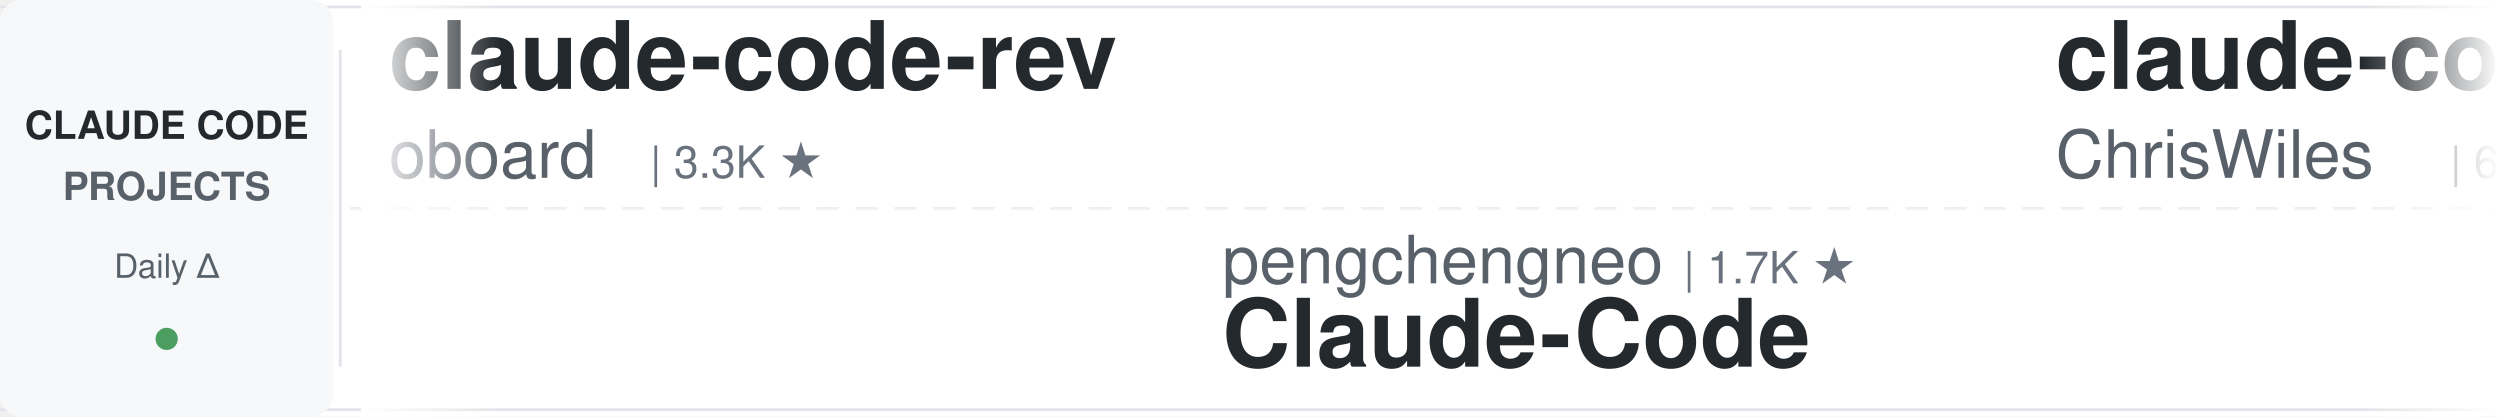
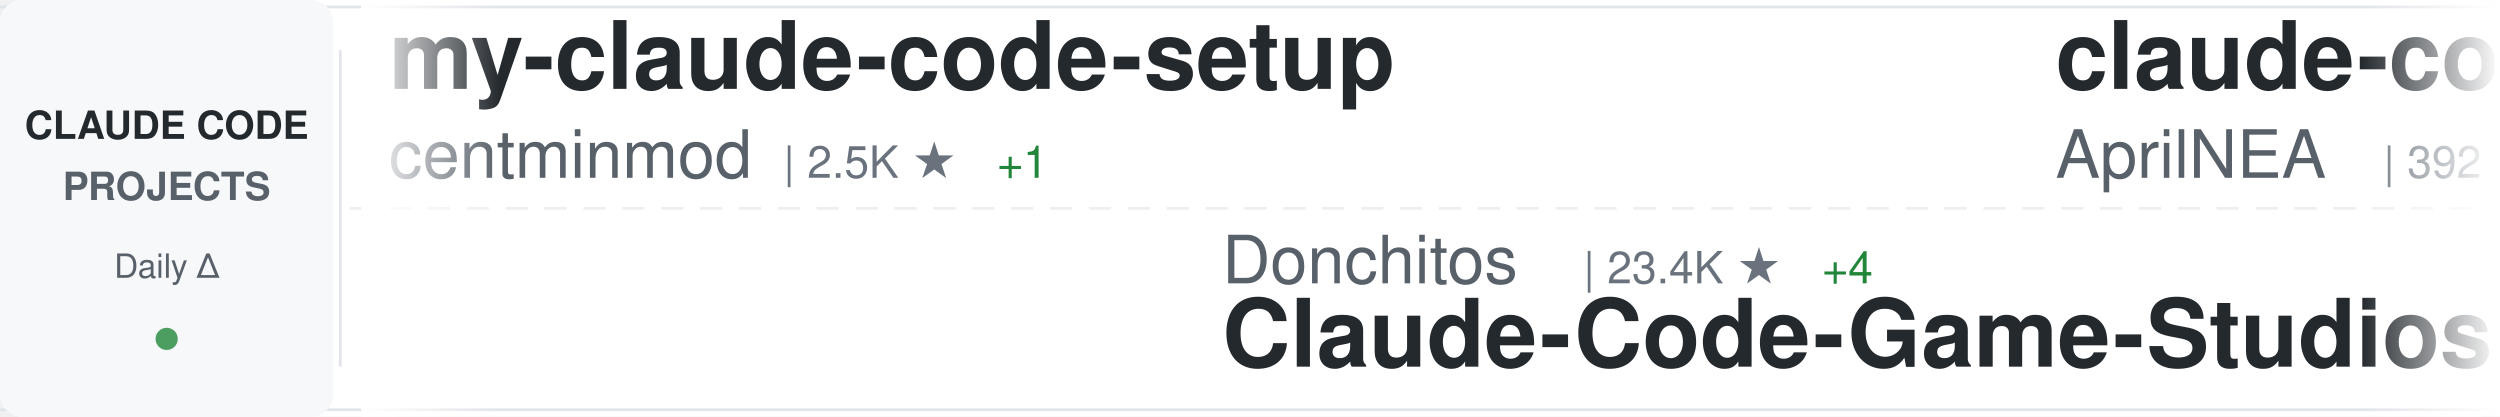
<svg xmlns="http://www.w3.org/2000/svg" width="900" height="150">
  <defs>
    <linearGradient id="awesomeLeftFade" x1="0%" y1="0%" x2="100%" y2="0%">
      <stop offset="0%" style="stop-color:#ffffff;stop-opacity:1" />
      <stop offset="100%" style="stop-color:#ffffff;stop-opacity:0" />
    </linearGradient>
    <linearGradient id="awesomeRightFade" x1="0%" y1="0%" x2="100%" y2="0%">
      <stop offset="0%" style="stop-color:#ffffff;stop-opacity:0" />
      <stop offset="100%" style="stop-color:#ffffff;stop-opacity:1" />
    </linearGradient>
  </defs>
  <rect width="900" height="150" fill="#ffffff" rx="8" />
  <rect x="0" y="2" width="900" height="1" fill="#e1e4e8" />
  <rect x="0" y="147" width="900" height="1" fill="#e1e4e8" />
  <line x1="0" y1="75" x2="900" y2="75" stroke="#e1e4e8" stroke-width="1" stroke-dasharray="8 6" opacity="0.6" />
  <rect x="0" y="0" width="120" height="150" fill="#f6f8fa" rx="8" />
  <text x="60" y="50" font-family="-apple-system, BlinkMacSystemFont, 'Segoe UI', Helvetica, Arial, sans-serif" font-size="14" font-weight="600" fill="#24292e" text-anchor="middle">CLAUDE CODE</text>
  <text x="60" y="72" font-family="-apple-system, BlinkMacSystemFont, 'Segoe UI', Helvetica, Arial, sans-serif" font-size="14" font-weight="600" fill="#586069" text-anchor="middle">PROJECTS</text>
  <text x="60" y="100" font-family="-apple-system, BlinkMacSystemFont, 'Segoe UI', Helvetica, Arial, sans-serif" font-size="12" font-weight="500" fill="#586069" text-anchor="middle">Daily Δ</text>
  <circle cx="60" cy="122" r="4" fill="#22863a" opacity="0.8" />
  <rect x="122" y="18" width="1" height="114" fill="#e1e4e8" />
  <clipPath id="awesomeTickerClip">
    <rect x="130" y="0" width="770" height="150" />
  </clipPath>
  <g clip-path="url(#awesomeTickerClip)">
    <g id="awesomeTickerItems">
      <animateTransform attributeName="transform" attributeType="XML" type="translate" from="0 0" to="-3000 0" dur="54s" repeatCount="indefinite" />
      <g transform="translate(0, 0)">
-         <text x="140" y="32" font-family="-apple-system, BlinkMacSystemFont, 'Segoe UI', Helvetica, Arial, sans-serif" font-size="34" font-weight="600" fill="#24292e">claude-code-rev</text>
-         <text x="140" y="64" font-family="-apple-system, BlinkMacSystemFont, 'Segoe UI', Helvetica, Arial, sans-serif" font-size="24" font-weight="400" fill="#586069">oboard</text>
-         <text x="234" y="64" font-family="-apple-system, BlinkMacSystemFont, 'Segoe UI', Helvetica, Arial, sans-serif" font-size="16" font-weight="500" fill="#6a737d">| 3.3K ★</text>
+         <text x="140" y="32" font-family="-apple-system, BlinkMacSystemFont, 'Segoe UI', Helvetica, Arial, sans-serif" font-size="34" font-weight="600" fill="#24292e">my-claude-code-setup</text>
+         <text x="140" y="64" font-family="-apple-system, BlinkMacSystemFont, 'Segoe UI', Helvetica, Arial, sans-serif" font-size="24" font-weight="400" fill="#586069">centminmod</text>
+         <text x="282" y="64" font-family="-apple-system, BlinkMacSystemFont, 'Segoe UI', Helvetica, Arial, sans-serif" font-size="16" font-weight="500" fill="#6a737d">| 2.5K ★</text>
+         <text x="359" y="64" font-family="-apple-system, BlinkMacSystemFont, 'Segoe UI', Helvetica, Arial, sans-serif" font-size="16" font-weight="500" fill="#22863a"> +1</text>
      </g>
      <g transform="translate(300, 0)">
-         <text x="140" y="102" font-family="-apple-system, BlinkMacSystemFont, 'Segoe UI', Helvetica, Arial, sans-serif" font-size="24" font-weight="400" fill="#586069">pengchengneo</text>
-         <text x="306" y="102" font-family="-apple-system, BlinkMacSystemFont, 'Segoe UI', Helvetica, Arial, sans-serif" font-size="16" font-weight="500" fill="#6a737d">| 1.7K ★</text>
-         <text x="140" y="132" font-family="-apple-system, BlinkMacSystemFont, 'Segoe UI', Helvetica, Arial, sans-serif" font-size="34" font-weight="600" fill="#24292e">Claude-Code</text>
+         <text x="140" y="102" font-family="-apple-system, BlinkMacSystemFont, 'Segoe UI', Helvetica, Arial, sans-serif" font-size="24" font-weight="400" fill="#586069">Donchitos</text>
+         <text x="270" y="102" font-family="-apple-system, BlinkMacSystemFont, 'Segoe UI', Helvetica, Arial, sans-serif" font-size="16" font-weight="500" fill="#6a737d">| 23.4K ★</text>
+         <text x="356" y="102" font-family="-apple-system, BlinkMacSystemFont, 'Segoe UI', Helvetica, Arial, sans-serif" font-size="16" font-weight="500" fill="#22863a"> +4</text>
+         <text x="140" y="132" font-family="-apple-system, BlinkMacSystemFont, 'Segoe UI', Helvetica, Arial, sans-serif" font-size="34" font-weight="600" fill="#24292e">Claude-Code-Game-Studios</text>
      </g>
      <g transform="translate(600, 0)">
-         <text x="140" y="32" font-family="-apple-system, BlinkMacSystemFont, 'Segoe UI', Helvetica, Arial, sans-serif" font-size="34" font-weight="600" fill="#24292e">claude-code-showcase</text>
-         <text x="140" y="64" font-family="-apple-system, BlinkMacSystemFont, 'Segoe UI', Helvetica, Arial, sans-serif" font-size="24" font-weight="400" fill="#586069">ChrisWiles</text>
-         <text x="282" y="64" font-family="-apple-system, BlinkMacSystemFont, 'Segoe UI', Helvetica, Arial, sans-serif" font-size="16" font-weight="500" fill="#6a737d">| 6.0K ★</text>
+         <text x="140" y="32" font-family="-apple-system, BlinkMacSystemFont, 'Segoe UI', Helvetica, Arial, sans-serif" font-size="34" font-weight="600" fill="#24292e">claude-code-source</text>
+         <text x="140" y="64" font-family="-apple-system, BlinkMacSystemFont, 'Segoe UI', Helvetica, Arial, sans-serif" font-size="24" font-weight="400" fill="#586069">AprilNEA</text>
+         <text x="258" y="64" font-family="-apple-system, BlinkMacSystemFont, 'Segoe UI', Helvetica, Arial, sans-serif" font-size="16" font-weight="500" fill="#6a737d">| 392 ★</text>
      </g>
      <g transform="translate(900, 0)">
-         <text x="140" y="102" font-family="-apple-system, BlinkMacSystemFont, 'Segoe UI', Helvetica, Arial, sans-serif" font-size="24" font-weight="400" fill="#586069">Yeachan-Heo</text>
-         <text x="294" y="102" font-family="-apple-system, BlinkMacSystemFont, 'Segoe UI', Helvetica, Arial, sans-serif" font-size="16" font-weight="500" fill="#6a737d">| 38.1K ★</text>
-         <text x="380" y="102" font-family="-apple-system, BlinkMacSystemFont, 'Segoe UI', Helvetica, Arial, sans-serif" font-size="16" font-weight="500" fill="#22863a"> +4</text>
-         <text x="140" y="132" font-family="-apple-system, BlinkMacSystemFont, 'Segoe UI', Helvetica, Arial, sans-serif" font-size="34" font-weight="600" fill="#24292e">oh-my-claudecode</text>
+         <text x="140" y="102" font-family="-apple-system, BlinkMacSystemFont, 'Segoe UI', Helvetica, Arial, sans-serif" font-size="24" font-weight="400" fill="#586069">oboard</text>
+         <text x="234" y="102" font-family="-apple-system, BlinkMacSystemFont, 'Segoe UI', Helvetica, Arial, sans-serif" font-size="16" font-weight="500" fill="#6a737d">| 3.3K ★</text>
+         <text x="140" y="132" font-family="-apple-system, BlinkMacSystemFont, 'Segoe UI', Helvetica, Arial, sans-serif" font-size="34" font-weight="600" fill="#24292e">claude-code-rev</text>
      </g>
      <g transform="translate(1200, 0)">
-         <text x="140" y="32" font-family="-apple-system, BlinkMacSystemFont, 'Segoe UI', Helvetica, Arial, sans-serif" font-size="34" font-weight="600" fill="#24292e">Open-ClaudeCode</text>
-         <text x="140" y="64" font-family="-apple-system, BlinkMacSystemFont, 'Segoe UI', Helvetica, Arial, sans-serif" font-size="24" font-weight="400" fill="#586069">LING71671</text>
-         <text x="270" y="64" font-family="-apple-system, BlinkMacSystemFont, 'Segoe UI', Helvetica, Arial, sans-serif" font-size="16" font-weight="500" fill="#6a737d">| 928 ★</text>
+         <text x="140" y="32" font-family="-apple-system, BlinkMacSystemFont, 'Segoe UI', Helvetica, Arial, sans-serif" font-size="34" font-weight="600" fill="#24292e">claude-code-telegram</text>
+         <text x="140" y="64" font-family="-apple-system, BlinkMacSystemFont, 'Segoe UI', Helvetica, Arial, sans-serif" font-size="24" font-weight="400" fill="#586069">RichardAtCT</text>
+         <text x="294" y="64" font-family="-apple-system, BlinkMacSystemFont, 'Segoe UI', Helvetica, Arial, sans-serif" font-size="16" font-weight="500" fill="#6a737d">| 2.7K ★</text>
+         <text x="371" y="64" font-family="-apple-system, BlinkMacSystemFont, 'Segoe UI', Helvetica, Arial, sans-serif" font-size="16" font-weight="500" fill="#22863a"> +1</text>
      </g>
      <g transform="translate(1500, 0)">
-         <text x="140" y="102" font-family="-apple-system, BlinkMacSystemFont, 'Segoe UI', Helvetica, Arial, sans-serif" font-size="24" font-weight="400" fill="#586069">zstmfhy</text>
-         <text x="246" y="102" font-family="-apple-system, BlinkMacSystemFont, 'Segoe UI', Helvetica, Arial, sans-serif" font-size="16" font-weight="500" fill="#6a737d">| 190 ★</text>
-         <text x="140" y="132" font-family="-apple-system, BlinkMacSystemFont, 'Segoe UI', Helvetica, Arial, sans-serif" font-size="34" font-weight="600" fill="#24292e">Claude-code</text>
+         <text x="140" y="102" font-family="-apple-system, BlinkMacSystemFont, 'Segoe UI', Helvetica, Arial, sans-serif" font-size="24" font-weight="400" fill="#586069">AICoderTudou</text>
+         <text x="306" y="102" font-family="-apple-system, BlinkMacSystemFont, 'Segoe UI', Helvetica, Arial, sans-serif" font-size="16" font-weight="500" fill="#6a737d">| 497 ★</text>
+         <text x="140" y="132" font-family="-apple-system, BlinkMacSystemFont, 'Segoe UI', Helvetica, Arial, sans-serif" font-size="34" font-weight="600" fill="#24292e">claude-code-tudou</text>
      </g>
      <g transform="translate(1800, 0)">
-         <text x="140" y="32" font-family="-apple-system, BlinkMacSystemFont, 'Segoe UI', Helvetica, Arial, sans-serif" font-size="34" font-weight="600" fill="#24292e">claude-coder</text>
-         <text x="140" y="64" font-family="-apple-system, BlinkMacSystemFont, 'Segoe UI', Helvetica, Arial, sans-serif" font-size="24" font-weight="400" fill="#586069">kodu-ai</text>
-         <text x="246" y="64" font-family="-apple-system, BlinkMacSystemFont, 'Segoe UI', Helvetica, Arial, sans-serif" font-size="16" font-weight="500" fill="#6a737d">| 5.3K ★</text>
+         <text x="140" y="32" font-family="-apple-system, BlinkMacSystemFont, 'Segoe UI', Helvetica, Arial, sans-serif" font-size="34" font-weight="600" fill="#24292e">claude-code-proxy</text>
+         <text x="140" y="64" font-family="-apple-system, BlinkMacSystemFont, 'Segoe UI', Helvetica, Arial, sans-serif" font-size="24" font-weight="400" fill="#586069">1rgs</text>
+         <text x="210" y="64" font-family="-apple-system, BlinkMacSystemFont, 'Segoe UI', Helvetica, Arial, sans-serif" font-size="16" font-weight="500" fill="#6a737d">| 3.7K ★</text>
+         <text x="287" y="64" font-family="-apple-system, BlinkMacSystemFont, 'Segoe UI', Helvetica, Arial, sans-serif" font-size="16" font-weight="500" fill="#cb2431"> -1</text>
      </g>
      <g transform="translate(2100, 0)">
-         <text x="140" y="102" font-family="-apple-system, BlinkMacSystemFont, 'Segoe UI', Helvetica, Arial, sans-serif" font-size="24" font-weight="400" fill="#586069">KPR111</text>
-         <text x="234" y="102" font-family="-apple-system, BlinkMacSystemFont, 'Segoe UI', Helvetica, Arial, sans-serif" font-size="16" font-weight="500" fill="#6a737d">| 18 ★</text>
-         <text x="140" y="132" font-family="-apple-system, BlinkMacSystemFont, 'Segoe UI', Helvetica, Arial, sans-serif" font-size="34" font-weight="600" fill="#24292e">Claude-Code</text>
+         <text x="140" y="102" font-family="-apple-system, BlinkMacSystemFont, 'Segoe UI', Helvetica, Arial, sans-serif" font-size="24" font-weight="400" fill="#586069">SeemSeam</text>
+         <text x="258" y="102" font-family="-apple-system, BlinkMacSystemFont, 'Segoe UI', Helvetica, Arial, sans-serif" font-size="16" font-weight="500" fill="#6a737d">| 3.3K ★</text>
+         <text x="140" y="132" font-family="-apple-system, BlinkMacSystemFont, 'Segoe UI', Helvetica, Arial, sans-serif" font-size="34" font-weight="600" fill="#24292e">claude_codex_bridge</text>
      </g>
      <g transform="translate(2400, 0)">
-         <text x="140" y="32" font-family="-apple-system, BlinkMacSystemFont, 'Segoe UI', Helvetica, Arial, sans-serif" font-size="34" font-weight="600" fill="#24292e">Claude-code</text>
-         <text x="140" y="64" font-family="-apple-system, BlinkMacSystemFont, 'Segoe UI', Helvetica, Arial, sans-serif" font-size="24" font-weight="400" fill="#586069">fazxes</text>
-         <text x="234" y="64" font-family="-apple-system, BlinkMacSystemFont, 'Segoe UI', Helvetica, Arial, sans-serif" font-size="16" font-weight="500" fill="#6a737d">| 226 ★</text>
+         <text x="140" y="32" font-family="-apple-system, BlinkMacSystemFont, 'Segoe UI', Helvetica, Arial, sans-serif" font-size="34" font-weight="600" fill="#24292e">sc-claude-code-files</text>
+         <text x="140" y="64" font-family="-apple-system, BlinkMacSystemFont, 'Segoe UI', Helvetica, Arial, sans-serif" font-size="24" font-weight="400" fill="#586069">https-deeplearning-ai</text>
+         <text x="414" y="64" font-family="-apple-system, BlinkMacSystemFont, 'Segoe UI', Helvetica, Arial, sans-serif" font-size="16" font-weight="500" fill="#6a737d">| 536 ★</text>
      </g>
      <g transform="translate(2700, 0)">
-         <text x="140" y="102" font-family="-apple-system, BlinkMacSystemFont, 'Segoe UI', Helvetica, Arial, sans-serif" font-size="24" font-weight="400" fill="#586069">FlorianBruniaux</text>
-         <text x="342" y="102" font-family="-apple-system, BlinkMacSystemFont, 'Segoe UI', Helvetica, Arial, sans-serif" font-size="16" font-weight="500" fill="#6a737d">| 5.6K ★</text>
-         <text x="419" y="102" font-family="-apple-system, BlinkMacSystemFont, 'Segoe UI', Helvetica, Arial, sans-serif" font-size="16" font-weight="500" fill="#22863a"> +4</text>
-         <text x="140" y="132" font-family="-apple-system, BlinkMacSystemFont, 'Segoe UI', Helvetica, Arial, sans-serif" font-size="34" font-weight="600" fill="#24292e">claude-code-ultimate-gui...</text>
+         <text x="140" y="102" font-family="-apple-system, BlinkMacSystemFont, 'Segoe UI', Helvetica, Arial, sans-serif" font-size="24" font-weight="400" fill="#586069">guanshan</text>
+         <text x="258" y="102" font-family="-apple-system, BlinkMacSystemFont, 'Segoe UI', Helvetica, Arial, sans-serif" font-size="16" font-weight="500" fill="#6a737d">| 61 ★</text>
+         <text x="140" y="132" font-family="-apple-system, BlinkMacSystemFont, 'Segoe UI', Helvetica, Arial, sans-serif" font-size="34" font-weight="600" fill="#24292e">ClaudeCode</text>
      </g>
      <g transform="translate(3000, 0)">
-         <text x="140" y="32" font-family="-apple-system, BlinkMacSystemFont, 'Segoe UI', Helvetica, Arial, sans-serif" font-size="34" font-weight="600" fill="#24292e">claude-code-rev</text>
-         <text x="140" y="64" font-family="-apple-system, BlinkMacSystemFont, 'Segoe UI', Helvetica, Arial, sans-serif" font-size="24" font-weight="400" fill="#586069">oboard</text>
-         <text x="234" y="64" font-family="-apple-system, BlinkMacSystemFont, 'Segoe UI', Helvetica, Arial, sans-serif" font-size="16" font-weight="500" fill="#6a737d">| 3.3K ★</text>
+         <text x="140" y="32" font-family="-apple-system, BlinkMacSystemFont, 'Segoe UI', Helvetica, Arial, sans-serif" font-size="34" font-weight="600" fill="#24292e">my-claude-code-setup</text>
+         <text x="140" y="64" font-family="-apple-system, BlinkMacSystemFont, 'Segoe UI', Helvetica, Arial, sans-serif" font-size="24" font-weight="400" fill="#586069">centminmod</text>
+         <text x="282" y="64" font-family="-apple-system, BlinkMacSystemFont, 'Segoe UI', Helvetica, Arial, sans-serif" font-size="16" font-weight="500" fill="#6a737d">| 2.5K ★</text>
+         <text x="359" y="64" font-family="-apple-system, BlinkMacSystemFont, 'Segoe UI', Helvetica, Arial, sans-serif" font-size="16" font-weight="500" fill="#22863a"> +1</text>
      </g>
      <g transform="translate(3300, 0)">
-         <text x="140" y="102" font-family="-apple-system, BlinkMacSystemFont, 'Segoe UI', Helvetica, Arial, sans-serif" font-size="24" font-weight="400" fill="#586069">pengchengneo</text>
-         <text x="306" y="102" font-family="-apple-system, BlinkMacSystemFont, 'Segoe UI', Helvetica, Arial, sans-serif" font-size="16" font-weight="500" fill="#6a737d">| 1.7K ★</text>
-         <text x="140" y="132" font-family="-apple-system, BlinkMacSystemFont, 'Segoe UI', Helvetica, Arial, sans-serif" font-size="34" font-weight="600" fill="#24292e">Claude-Code</text>
+         <text x="140" y="102" font-family="-apple-system, BlinkMacSystemFont, 'Segoe UI', Helvetica, Arial, sans-serif" font-size="24" font-weight="400" fill="#586069">Donchitos</text>
+         <text x="270" y="102" font-family="-apple-system, BlinkMacSystemFont, 'Segoe UI', Helvetica, Arial, sans-serif" font-size="16" font-weight="500" fill="#6a737d">| 23.4K ★</text>
+         <text x="356" y="102" font-family="-apple-system, BlinkMacSystemFont, 'Segoe UI', Helvetica, Arial, sans-serif" font-size="16" font-weight="500" fill="#22863a"> +4</text>
+         <text x="140" y="132" font-family="-apple-system, BlinkMacSystemFont, 'Segoe UI', Helvetica, Arial, sans-serif" font-size="34" font-weight="600" fill="#24292e">Claude-Code-Game-Studios</text>
      </g>
      <g transform="translate(3600, 0)">
-         <text x="140" y="32" font-family="-apple-system, BlinkMacSystemFont, 'Segoe UI', Helvetica, Arial, sans-serif" font-size="34" font-weight="600" fill="#24292e">claude-code-showcase</text>
-         <text x="140" y="64" font-family="-apple-system, BlinkMacSystemFont, 'Segoe UI', Helvetica, Arial, sans-serif" font-size="24" font-weight="400" fill="#586069">ChrisWiles</text>
-         <text x="282" y="64" font-family="-apple-system, BlinkMacSystemFont, 'Segoe UI', Helvetica, Arial, sans-serif" font-size="16" font-weight="500" fill="#6a737d">| 6.0K ★</text>
+         <text x="140" y="32" font-family="-apple-system, BlinkMacSystemFont, 'Segoe UI', Helvetica, Arial, sans-serif" font-size="34" font-weight="600" fill="#24292e">claude-code-source</text>
+         <text x="140" y="64" font-family="-apple-system, BlinkMacSystemFont, 'Segoe UI', Helvetica, Arial, sans-serif" font-size="24" font-weight="400" fill="#586069">AprilNEA</text>
+         <text x="258" y="64" font-family="-apple-system, BlinkMacSystemFont, 'Segoe UI', Helvetica, Arial, sans-serif" font-size="16" font-weight="500" fill="#6a737d">| 392 ★</text>
      </g>
      <g transform="translate(3900, 0)">
-         <text x="140" y="102" font-family="-apple-system, BlinkMacSystemFont, 'Segoe UI', Helvetica, Arial, sans-serif" font-size="24" font-weight="400" fill="#586069">Yeachan-Heo</text>
-         <text x="294" y="102" font-family="-apple-system, BlinkMacSystemFont, 'Segoe UI', Helvetica, Arial, sans-serif" font-size="16" font-weight="500" fill="#6a737d">| 38.1K ★</text>
-         <text x="380" y="102" font-family="-apple-system, BlinkMacSystemFont, 'Segoe UI', Helvetica, Arial, sans-serif" font-size="16" font-weight="500" fill="#22863a"> +4</text>
-         <text x="140" y="132" font-family="-apple-system, BlinkMacSystemFont, 'Segoe UI', Helvetica, Arial, sans-serif" font-size="34" font-weight="600" fill="#24292e">oh-my-claudecode</text>
+         <text x="140" y="102" font-family="-apple-system, BlinkMacSystemFont, 'Segoe UI', Helvetica, Arial, sans-serif" font-size="24" font-weight="400" fill="#586069">oboard</text>
+         <text x="234" y="102" font-family="-apple-system, BlinkMacSystemFont, 'Segoe UI', Helvetica, Arial, sans-serif" font-size="16" font-weight="500" fill="#6a737d">| 3.3K ★</text>
+         <text x="140" y="132" font-family="-apple-system, BlinkMacSystemFont, 'Segoe UI', Helvetica, Arial, sans-serif" font-size="34" font-weight="600" fill="#24292e">claude-code-rev</text>
      </g>
    </g>
  </g>
  <rect x="130" y="0" width="50" height="150" fill="url(#awesomeLeftFade)" />
  <rect x="850" y="0" width="50" height="150" fill="url(#awesomeRightFade)" />
</svg>
